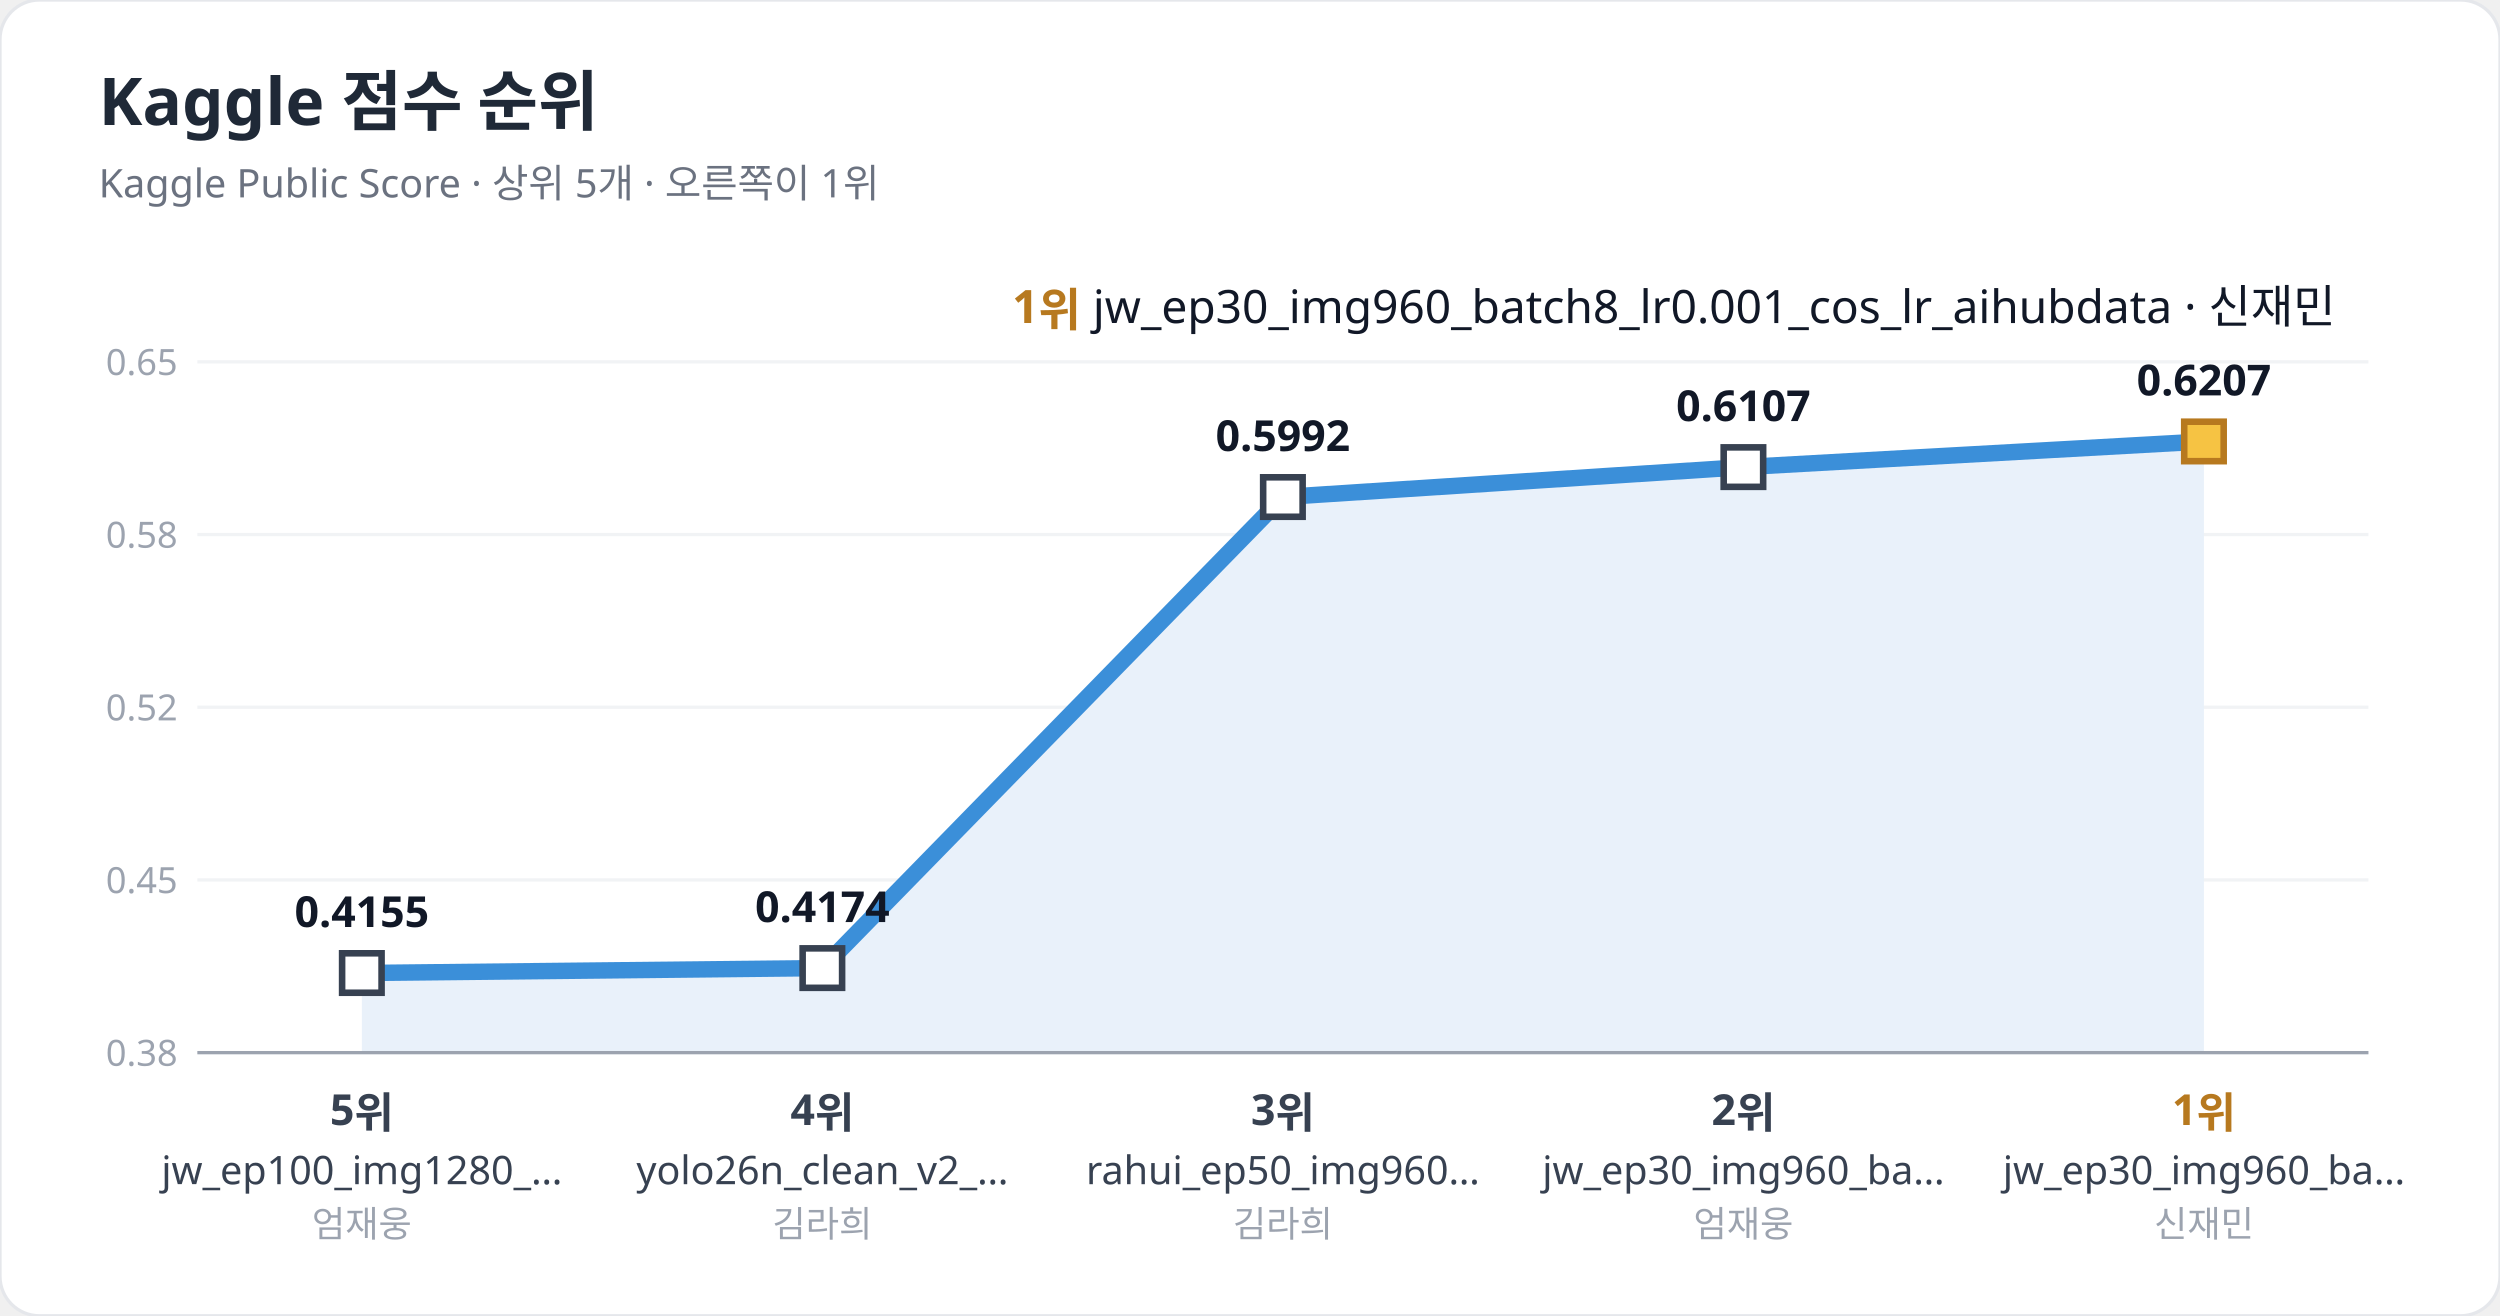
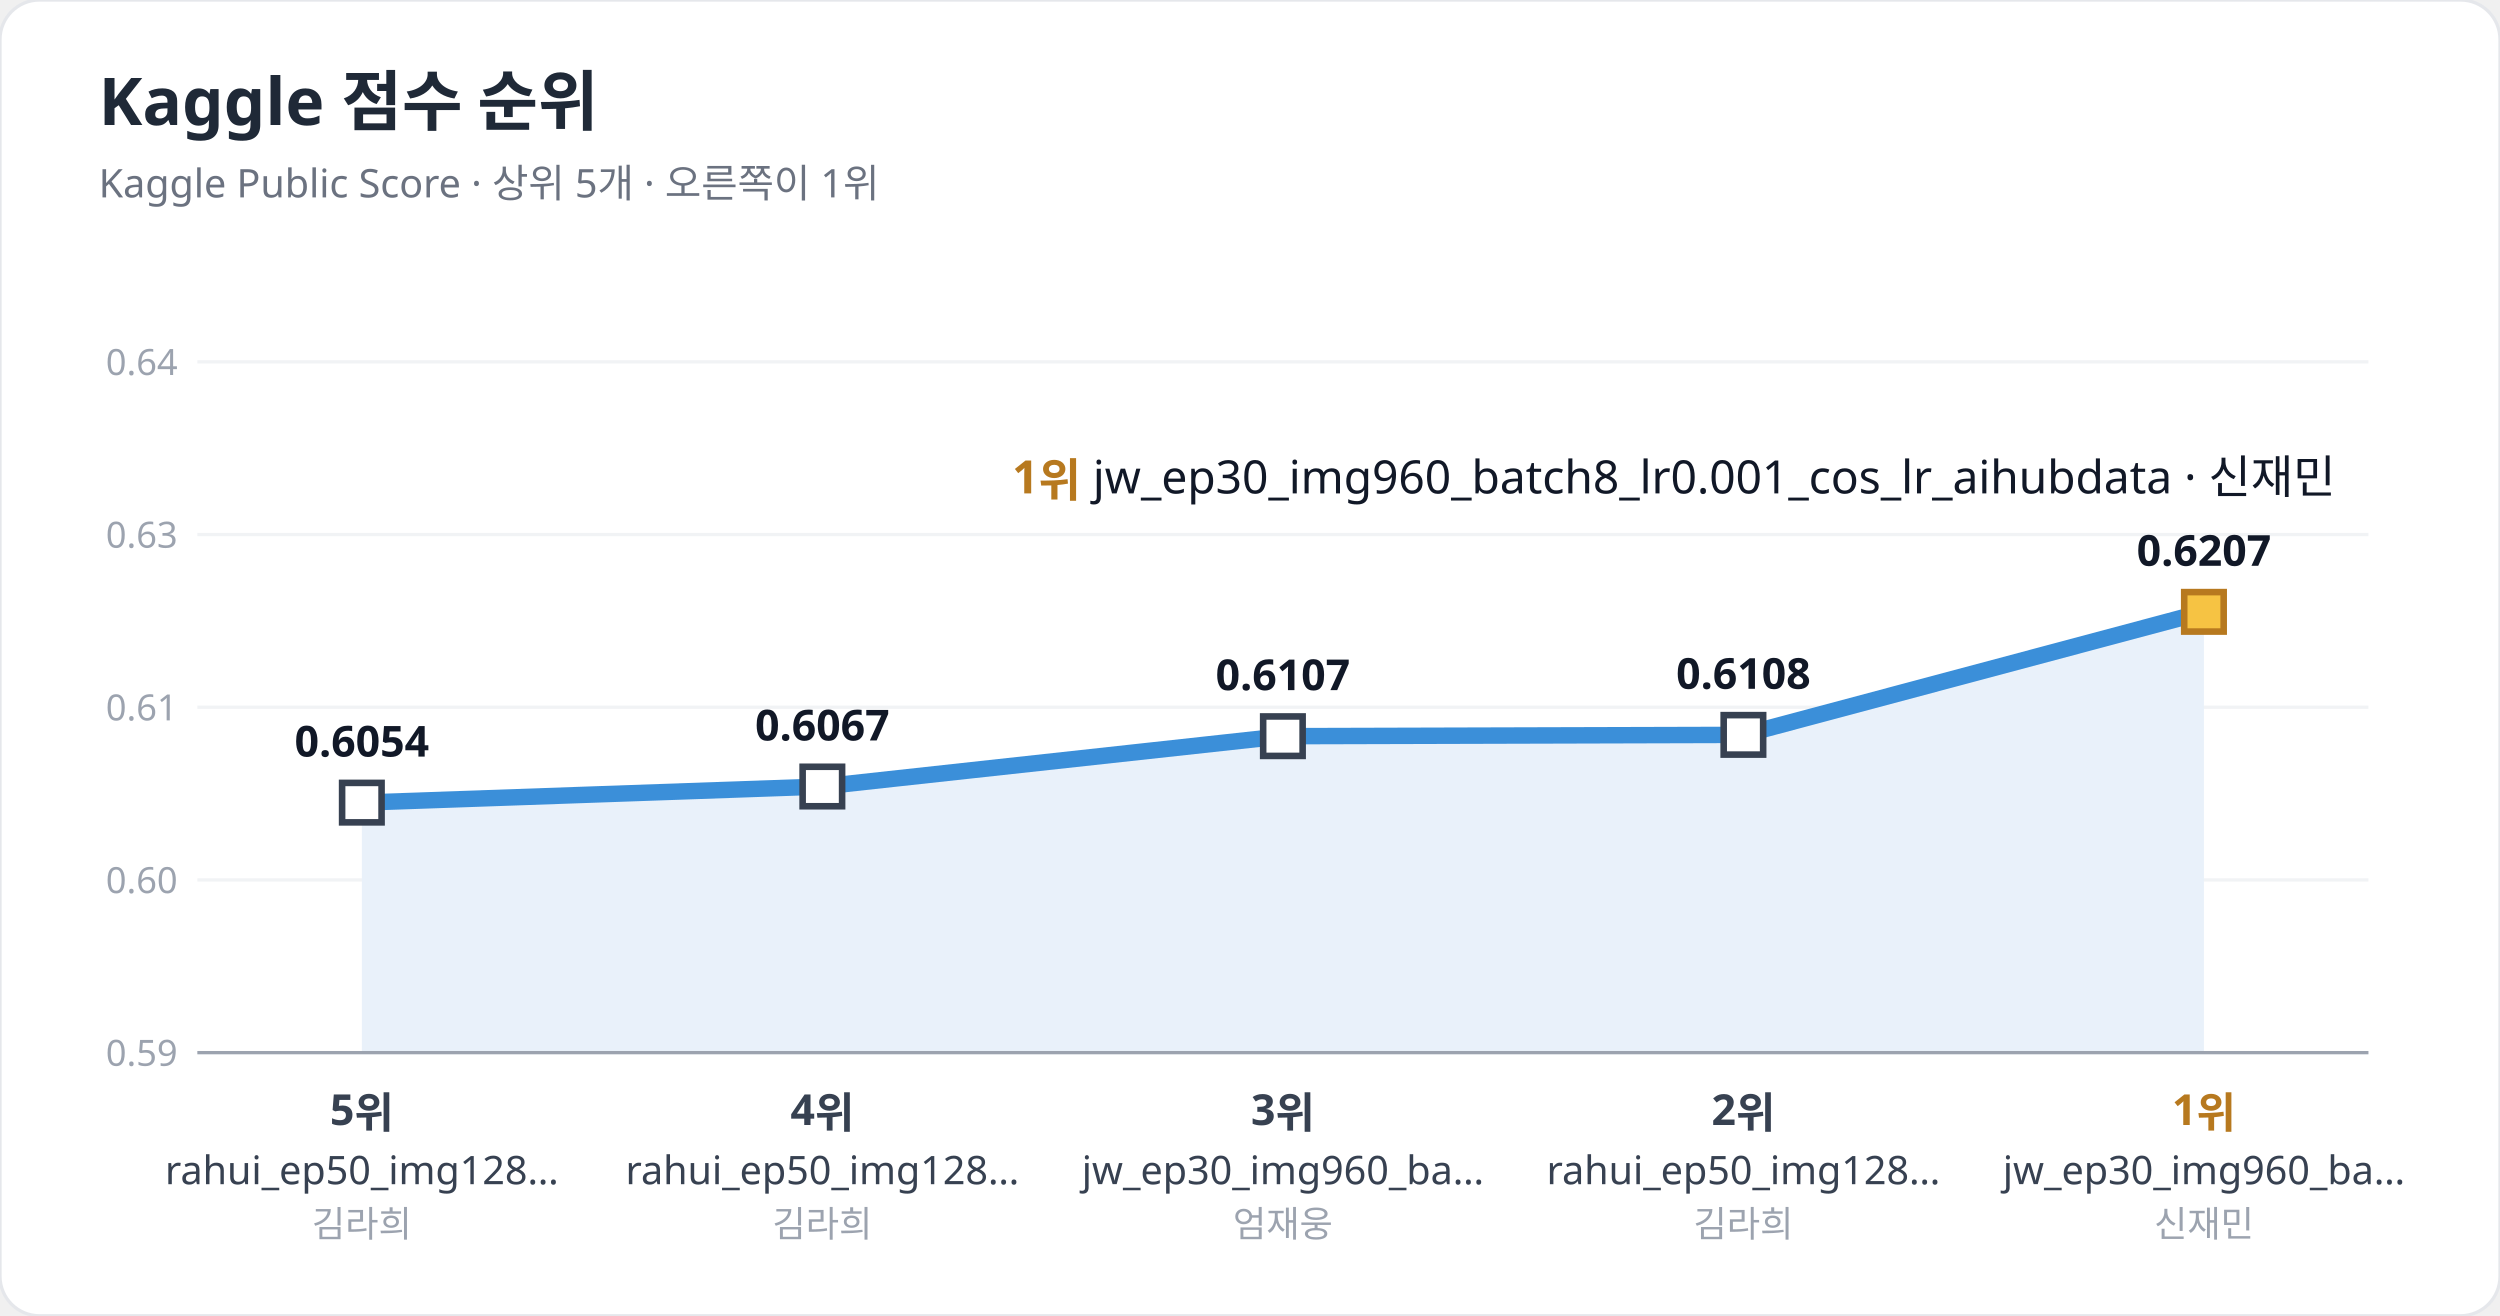
<svg xmlns="http://www.w3.org/2000/svg" width="760" height="400" viewBox="0 0 760 400" font-family="Pretendard, 'Apple SD Gothic Neo', 'Malgun Gothic', 'Noto Sans KR', sans-serif">
  <rect width="760" height="400" rx="12" fill="#ffffff" stroke="#e5e7eb" />
  <text x="30" y="38" font-size="20" font-weight="700" fill="#1f2937">Kaggle 점수 순위</text>
  <text x="30" y="60" font-size="12" fill="#6b7280">Kaggle Public Score · 상위 5개 · 오른쪽이 1위</text>
  <line x1="60" y1="320.0" x2="720" y2="320.0" stroke="#f1f3f5" />
-   <text x="54" y="324.0" font-size="11" fill="#9ca3af" text-anchor="end">0.38</text>
+   <text x="54" y="324.0" font-size="11" fill="#9ca3af" text-anchor="end">0.59</text>
  <line x1="60" y1="267.5" x2="720" y2="267.5" stroke="#f1f3f5" />
-   <text x="54" y="271.5" font-size="11" fill="#9ca3af" text-anchor="end">0.45</text>
+   <text x="54" y="271.5" font-size="11" fill="#9ca3af" text-anchor="end">0.60</text>
  <line x1="60" y1="215.0" x2="720" y2="215.0" stroke="#f1f3f5" />
-   <text x="54" y="219.0" font-size="11" fill="#9ca3af" text-anchor="end">0.52</text>
+   <text x="54" y="219.0" font-size="11" fill="#9ca3af" text-anchor="end">0.61</text>
  <line x1="60" y1="162.5" x2="720" y2="162.5" stroke="#f1f3f5" />
-   <text x="54" y="166.5" font-size="11" fill="#9ca3af" text-anchor="end">0.58</text>
+   <text x="54" y="166.5" font-size="11" fill="#9ca3af" text-anchor="end">0.63</text>
  <line x1="60" y1="110.0" x2="720" y2="110.0" stroke="#f1f3f5" />
-   <text x="54" y="114.0" font-size="11" fill="#9ca3af" text-anchor="end">0.65</text>
-   <polygon points="110.0,320 110.0,295.8 250.0,294.3 390.0,151.1 530.0,142.0 670.0,134.2 670.0,320" fill="#e9f1fa" />
-   <polyline points="110.0,295.8 250.0,294.3 390.0,151.1 530.0,142.0 670.0,134.2" fill="none" stroke="#3b8fd9" stroke-width="5" stroke-linejoin="round" stroke-linecap="round" />
+   <text x="54" y="114.0" font-size="11" fill="#9ca3af" text-anchor="end">0.64</text>
+   <polygon points="110.0,320 110.0,244.0 250.0,239.1 390.0,223.8 530.0,223.4 670.0,186.0 670.0,320" fill="#e9f1fa" />
+   <polyline points="110.0,244.0 250.0,239.1 390.0,223.8 530.0,223.4 670.0,186.0" fill="none" stroke="#3b8fd9" stroke-width="5" stroke-linejoin="round" stroke-linecap="round" />
  <line x1="60" y1="320" x2="720" y2="320" stroke="#9ca3af" />
-   <rect x="104.0" y="289.8" width="12" height="12" fill="#ffffff" stroke="#374151" stroke-width="2" />
-   <text x="110.0" y="281.8" font-size="13" font-weight="700" fill="#111827" text-anchor="middle">0.4155</text>
+   <rect x="104.0" y="238.0" width="12" height="12" fill="#ffffff" stroke="#374151" stroke-width="2" />
+   <text x="110.0" y="230.0" font-size="13" font-weight="700" fill="#111827" text-anchor="middle">0.6054</text>
  <text x="110.0" y="342" font-size="13" font-weight="700" fill="#374151" text-anchor="middle">5위</text>
-   <text x="110.0" y="360" font-size="12" fill="#374151" text-anchor="middle">jw_ep100_img1280_…</text>
-   <text x="110.0" y="376" font-size="11" fill="#9ca3af" text-anchor="middle">엄재웅</text>
-   <rect x="244.0" y="288.3" width="12" height="12" fill="#ffffff" stroke="#374151" stroke-width="2" />
-   <text x="250.0" y="280.3" font-size="13" font-weight="700" fill="#111827" text-anchor="middle">0.4174</text>
+   <text x="110.0" y="360" font-size="12" fill="#374151" text-anchor="middle">rahui_ep50_img128…</text>
+   <text x="110.0" y="376" font-size="11" fill="#9ca3af" text-anchor="middle">김라희</text>
+   <rect x="244.0" y="233.1" width="12" height="12" fill="#ffffff" stroke="#374151" stroke-width="2" />
+   <text x="250.0" y="225.1" font-size="13" font-weight="700" fill="#111827" text-anchor="middle">0.6067</text>
  <text x="250.0" y="342" font-size="13" font-weight="700" fill="#374151" text-anchor="middle">4위</text>
-   <text x="250.0" y="360" font-size="12" fill="#374151" text-anchor="middle">yolo26n_clean_v2_…</text>
+   <text x="250.0" y="360" font-size="12" fill="#374151" text-anchor="middle">rahui_ep50_img128…</text>
  <text x="250.0" y="376" font-size="11" fill="#9ca3af" text-anchor="middle">김라희</text>
-   <rect x="384.0" y="145.1" width="12" height="12" fill="#ffffff" stroke="#374151" stroke-width="2" />
-   <text x="390.0" y="137.1" font-size="13" font-weight="700" fill="#111827" text-anchor="middle">0.5992</text>
+   <rect x="384.0" y="217.8" width="12" height="12" fill="#ffffff" stroke="#374151" stroke-width="2" />
+   <text x="390.0" y="209.8" font-size="13" font-weight="700" fill="#111827" text-anchor="middle">0.6107</text>
  <text x="390.0" y="342" font-size="13" font-weight="700" fill="#374151" text-anchor="middle">3위</text>
-   <text x="390.0" y="360" font-size="12" fill="#374151" text-anchor="middle">rahui_ep50_img960…</text>
-   <text x="390.0" y="376" font-size="11" fill="#9ca3af" text-anchor="middle">김라희</text>
-   <rect x="524.0" y="136.0" width="12" height="12" fill="#ffffff" stroke="#374151" stroke-width="2" />
-   <text x="530.0" y="128.0" font-size="13" font-weight="700" fill="#111827" text-anchor="middle">0.6107</text>
+   <text x="390.0" y="360" font-size="12" fill="#374151" text-anchor="middle">jw_ep30_img960_ba…</text>
+   <text x="390.0" y="376" font-size="11" fill="#9ca3af" text-anchor="middle">엄재웅</text>
+   <rect x="524.0" y="217.4" width="12" height="12" fill="#ffffff" stroke="#374151" stroke-width="2" />
+   <text x="530.0" y="209.4" font-size="13" font-weight="700" fill="#111827" text-anchor="middle">0.6108</text>
  <text x="530.0" y="342" font-size="13" font-weight="700" fill="#374151" text-anchor="middle">2위</text>
-   <text x="530.0" y="360" font-size="12" fill="#374151" text-anchor="middle">jw_ep30_img960_ba…</text>
-   <text x="530.0" y="376" font-size="11" fill="#9ca3af" text-anchor="middle">엄재웅</text>
-   <rect x="664.0" y="128.2" width="12" height="12" fill="#f6c343" stroke="#b7791f" stroke-width="2" />
-   <text x="670.0" y="120.2" font-size="13" font-weight="700" fill="#111827" text-anchor="middle">0.6207</text>
+   <text x="530.0" y="360" font-size="12" fill="#374151" text-anchor="middle">rahui_ep50_img128…</text>
+   <text x="530.0" y="376" font-size="11" fill="#9ca3af" text-anchor="middle">김라희</text>
+   <rect x="664.0" y="180.0" width="12" height="12" fill="#f6c343" stroke="#b7791f" stroke-width="2" />
+   <text x="670.0" y="172.0" font-size="13" font-weight="700" fill="#111827" text-anchor="middle">0.6207</text>
  <text x="670.0" y="342" font-size="13" font-weight="700" fill="#b7791f" text-anchor="middle">1위</text>
  <text x="670.0" y="360" font-size="12" fill="#374151" text-anchor="middle">jw_ep30_img960_ba…</text>
  <text x="670.0" y="376" font-size="11" fill="#9ca3af" text-anchor="middle">신재민</text>
-   <text x="710.0" y="98.2" font-size="14" fill="#111827" text-anchor="end">
+   <text x="710.0" y="150.0" font-size="14" fill="#111827" text-anchor="end">
    <tspan font-weight="700" fill="#b7791f">1위</tspan> jw_ep30_img960_batch8_lr0.001_cos_lr_aihubdata · 신재민</text>
</svg>
